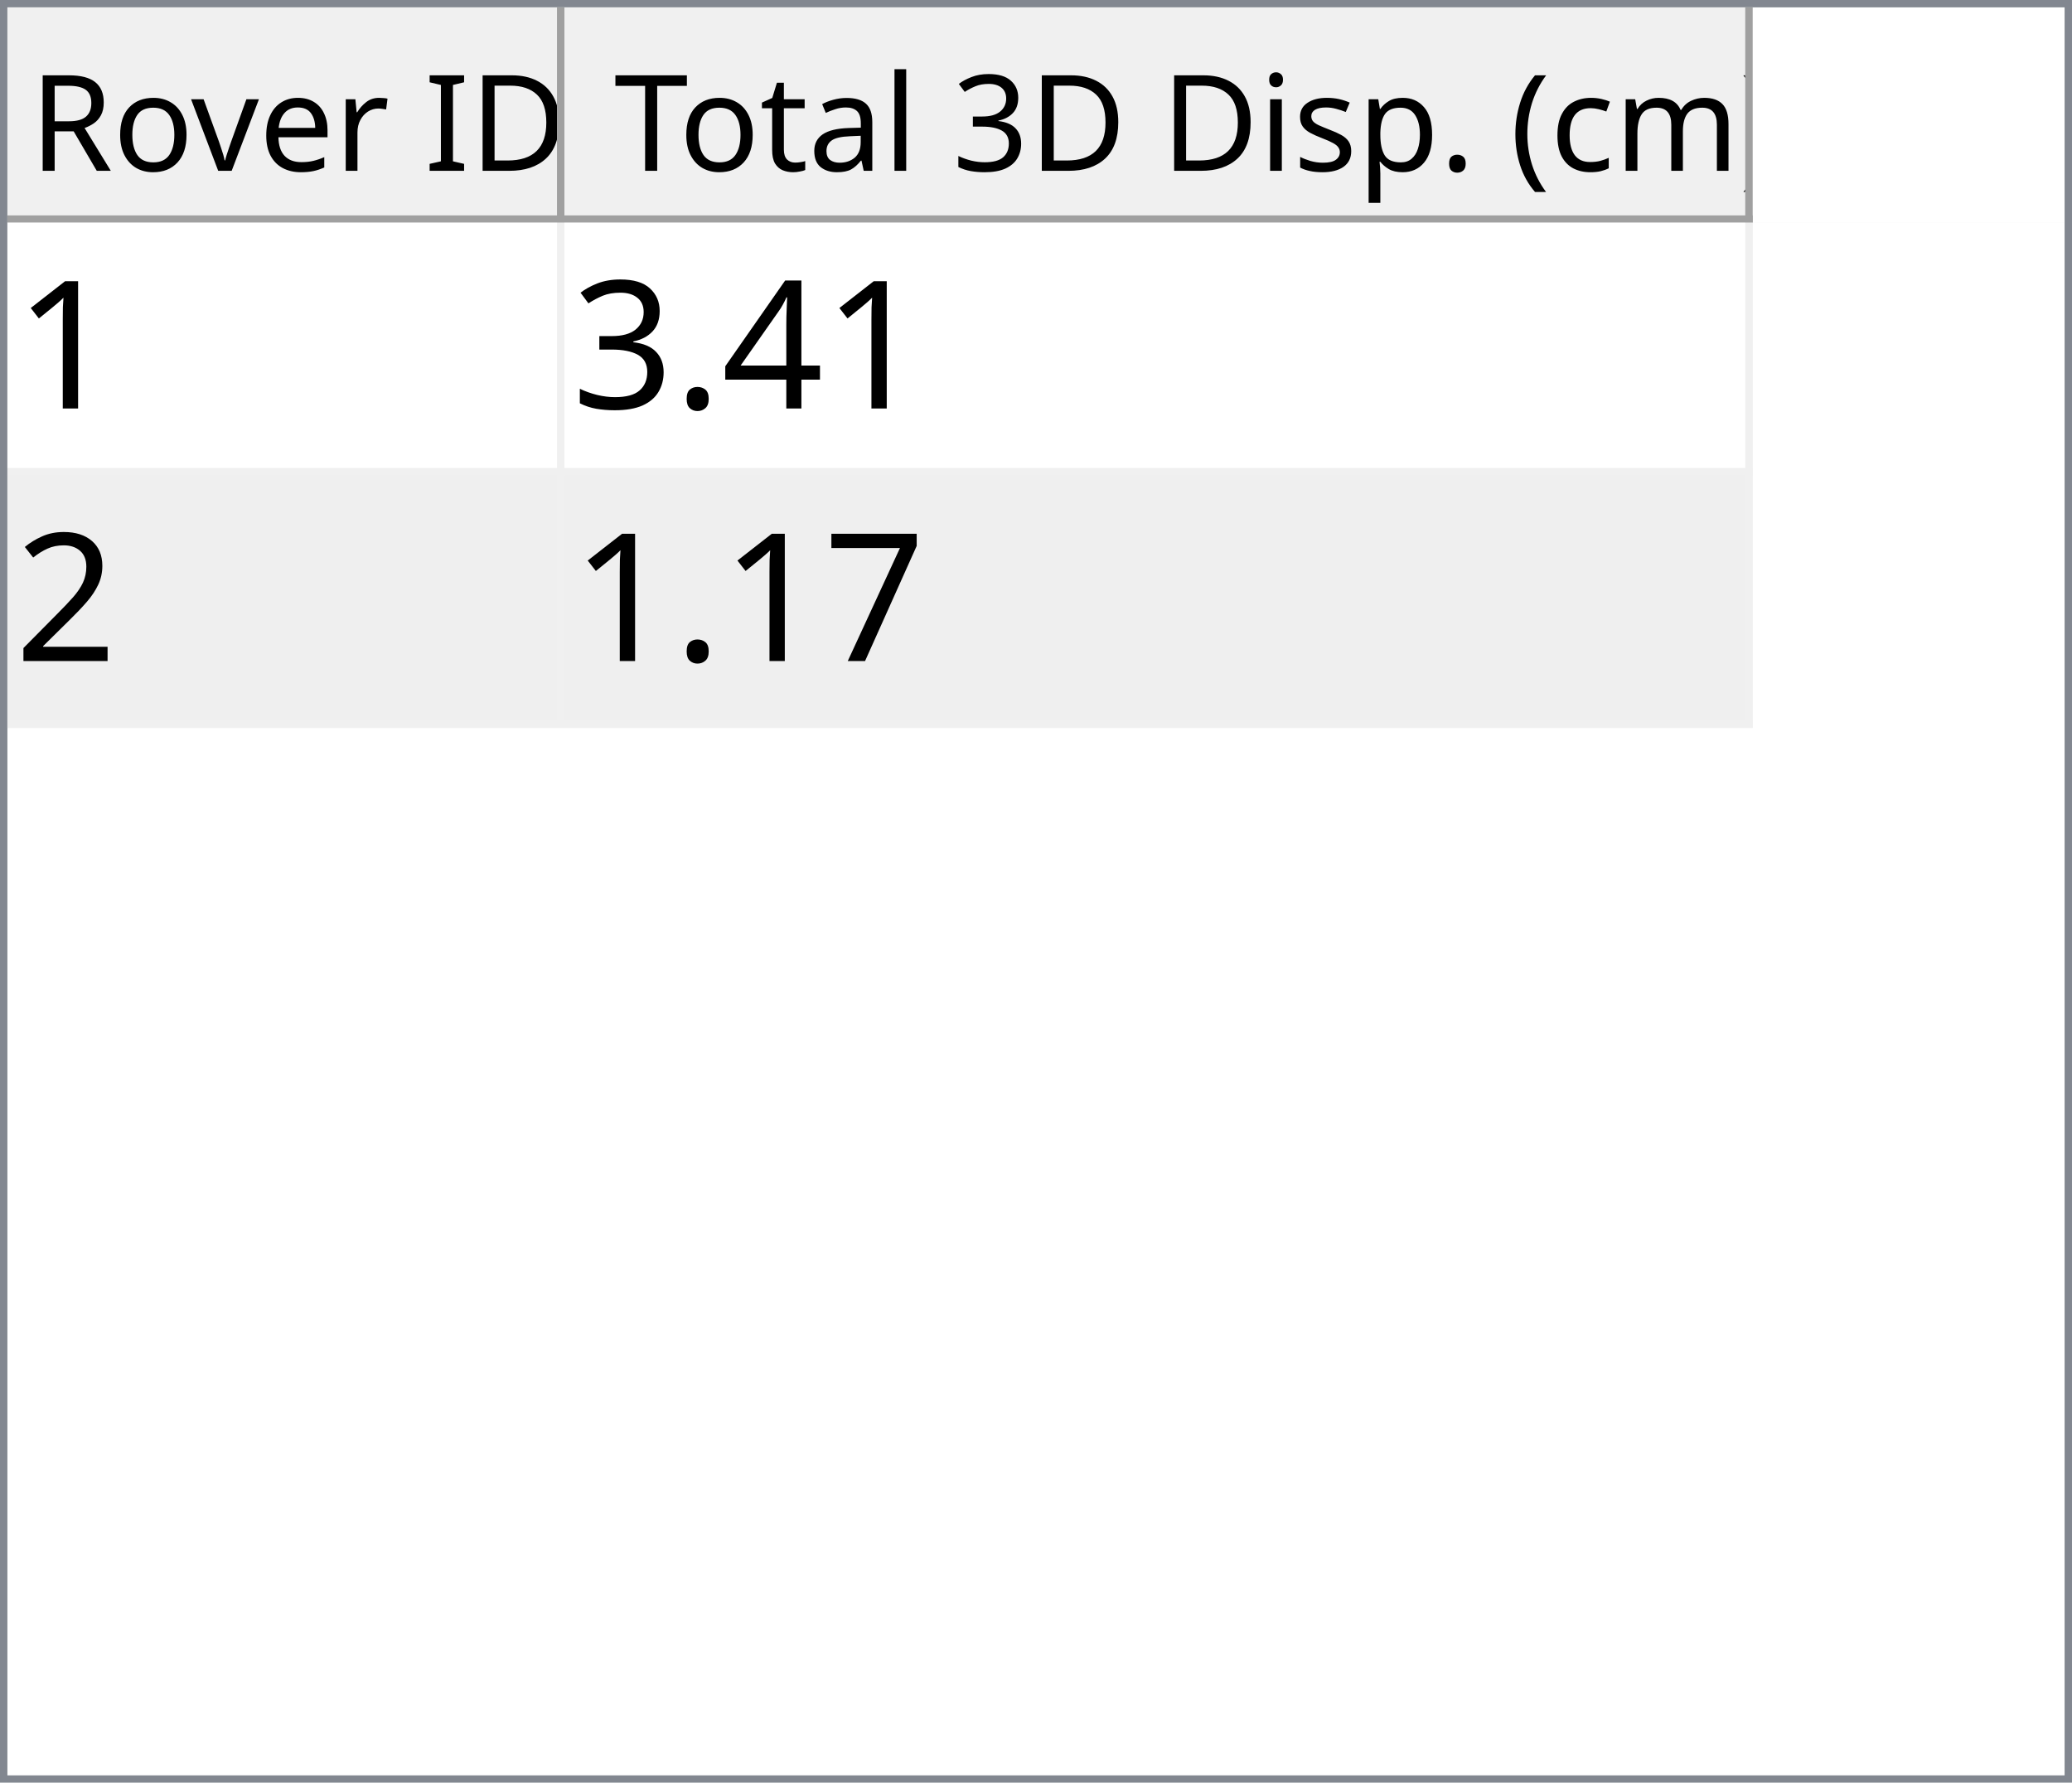
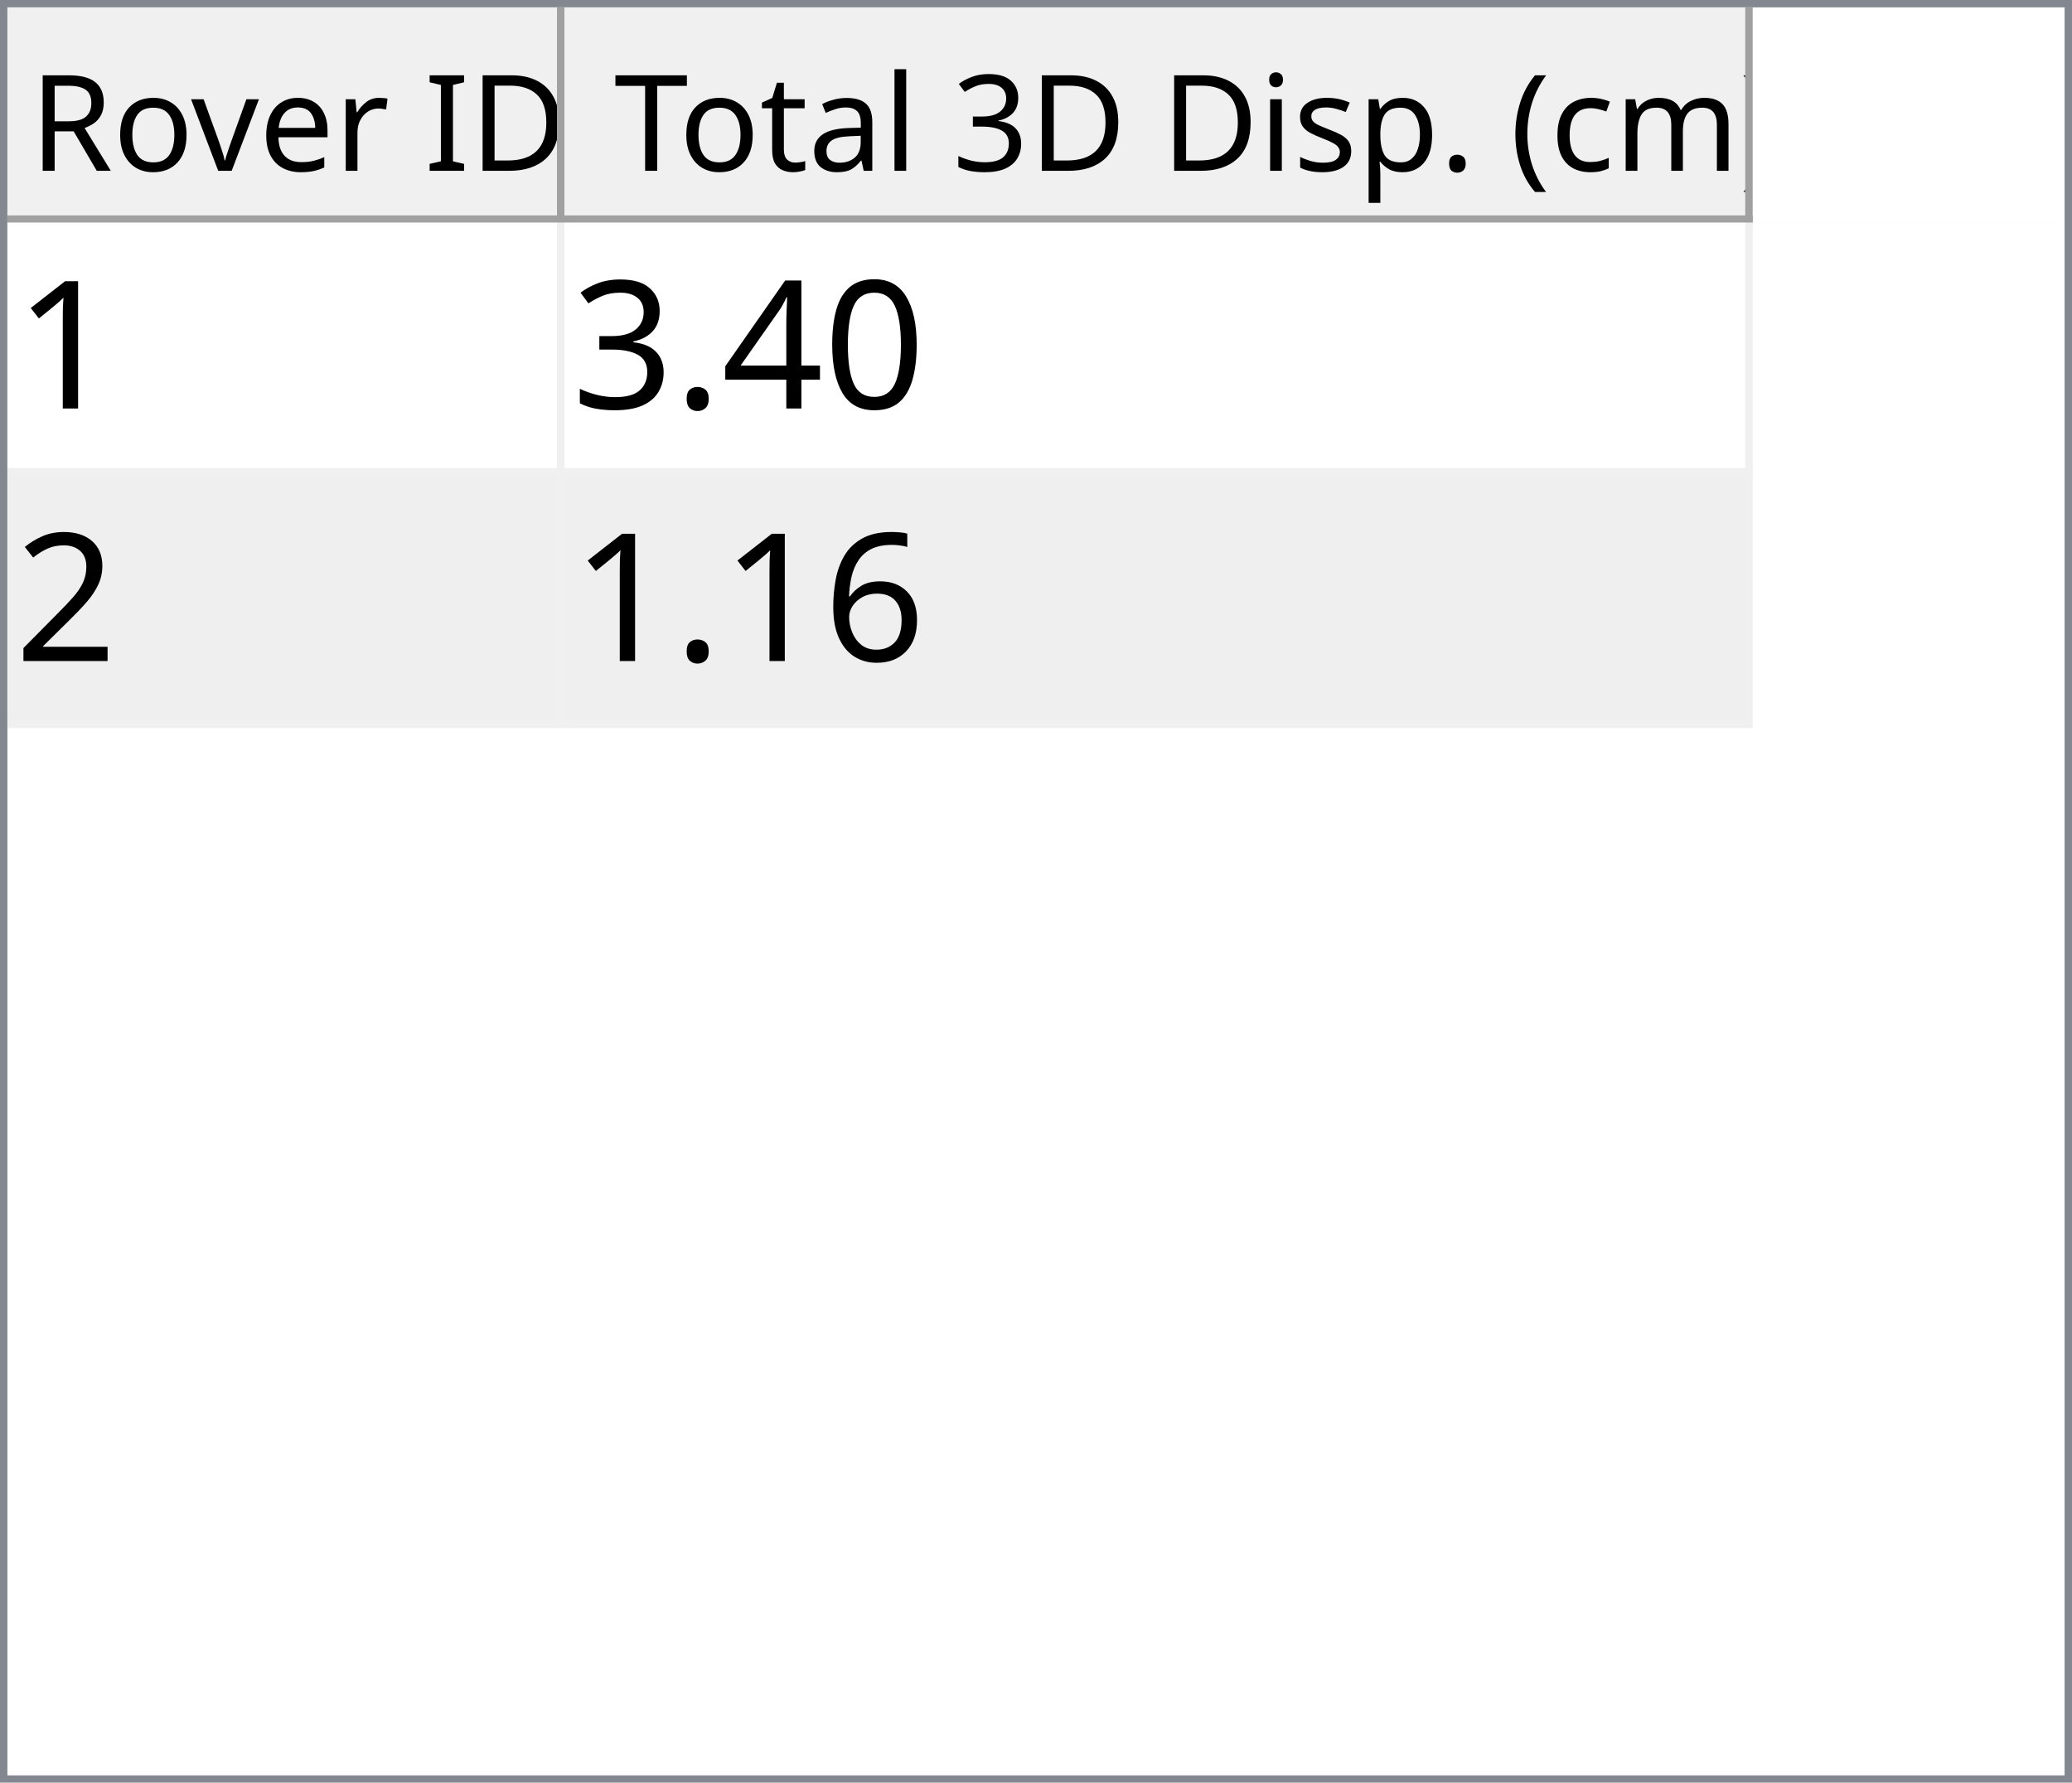
<svg xmlns="http://www.w3.org/2000/svg" style="fill-opacity:1; color-rendering:auto; color-interpolation:auto; text-rendering:auto; stroke:black; stroke-linecap:square; stroke-miterlimit:10; shape-rendering:auto; stroke-opacity:1; fill:black; stroke-dasharray:none; font-weight:normal; stroke-width:1; font-family:'Dialog'; font-style:normal; stroke-linejoin:miter; font-size:12px; stroke-dashoffset:0; image-rendering:auto;" width="279" height="240">
  <defs id="genericDefs" />
  <g>
    <defs id="defs1">
      <clipPath clipPathUnits="userSpaceOnUse" id="clipPath1">
        <path d="M0 0 L279 0 L279 240 L0 240 L0 0 Z" />
      </clipPath>
      <clipPath clipPathUnits="userSpaceOnUse" id="clipPath2">
        <path d="M0 0 L0 240 L279 240 L279 0 Z" />
      </clipPath>
      <clipPath clipPathUnits="userSpaceOnUse" id="clipPath3">
        <path d="M0 0 L0 29 L277 29 L277 0 Z" />
      </clipPath>
      <clipPath clipPathUnits="userSpaceOnUse" id="clipPath4">
        <path d="M0 0 L0 29 L75 29 L75 0 Z" />
      </clipPath>
      <clipPath clipPathUnits="userSpaceOnUse" id="clipPath5">
        <path d="M1 1 L1 28 L74 28 L74 1 Z" />
      </clipPath>
      <clipPath clipPathUnits="userSpaceOnUse" id="clipPath6">
        <path d="M0 0 L0 27 L73 27 L73 0 Z" />
      </clipPath>
      <clipPath clipPathUnits="userSpaceOnUse" id="clipPath7">
        <path d="M-0.5 -0.5 L-0.5 28.5 L74.5 28.5 L74.5 -0.5 Z" />
      </clipPath>
      <clipPath clipPathUnits="userSpaceOnUse" id="clipPath8">
        <path d="M0 0 L0 29 L160 29 L160 0 Z" />
      </clipPath>
      <clipPath clipPathUnits="userSpaceOnUse" id="clipPath9">
        <path d="M1 1 L1 28 L159 28 L159 1 Z" />
      </clipPath>
      <clipPath clipPathUnits="userSpaceOnUse" id="clipPath10">
        <path d="M0 0 L0 27 L158 27 L158 0 Z" />
      </clipPath>
      <clipPath clipPathUnits="userSpaceOnUse" id="clipPath11">
        <path d="M-0.5 -0.5 L-0.5 28.5 L159.5 28.5 L159.5 -0.5 Z" />
      </clipPath>
      <clipPath clipPathUnits="userSpaceOnUse" id="clipPath12">
        <path d="M0 0 L0 209 L277 209 L277 0 Z" />
      </clipPath>
      <clipPath clipPathUnits="userSpaceOnUse" id="clipPath13">
        <path d="M0 0 L0 68 L235 68 L235 0 Z" />
      </clipPath>
      <clipPath clipPathUnits="userSpaceOnUse" id="clipPath14">
        <path d="M-0.5 -0.5 L-0.5 67.5 L234.5 67.5 L234.5 -0.5 Z" />
      </clipPath>
      <clipPath clipPathUnits="userSpaceOnUse" id="clipPath15">
        <path d="M0 0 L0 33 L74 33 L74 0 Z" />
      </clipPath>
      <clipPath clipPathUnits="userSpaceOnUse" id="clipPath16">
        <path d="M0 0 L0 33 L159 33 L159 0 Z" />
      </clipPath>
      <font horiz-adv-x="64.551" id="font1">
        <font-face ascent="107.91" descent="25.098" units-per-em="100" style="font-style:normal; font-family:Segoe UI; font-weight:normal;" />
        <missing-glyph horiz-adv-x="64.551" d="M8.109 0 L8.109 68.266 L56.453 68.266 L56.453 0 L8.109 0 ZM15.328 7.234 L49.219 7.234 L49.219 61.031 L15.328 61.031 L15.328 7.234 Z" />
        <glyph unicode="D" horiz-adv-x="70.117" d="M9.188 0 L9.188 70.016 L28.516 70.016 Q65.531 70.016 65.531 35.891 Q65.531 19.672 55.25 9.836 Q44.969 0 27.734 0 L9.188 0 ZM17.391 62.594 L17.391 7.422 L27.828 7.422 Q41.609 7.422 49.273 14.797 Q56.938 22.172 56.938 35.688 Q56.938 62.594 28.328 62.594 L17.391 62.594 Z" />
        <glyph unicode="I" horiz-adv-x="26.611" d="M17.391 0 L9.188 0 L9.188 70.016 L17.391 70.016 L17.391 0 Z" />
        <glyph unicode=" " horiz-adv-x="27.393" d="" />
        <glyph unicode="r" horiz-adv-x="34.766" d="M34.188 41.891 Q32.078 43.5 28.125 43.5 Q23 43.5 19.555 38.672 Q16.109 33.844 16.109 25.484 L16.109 0 L8.109 0 L8.109 50 L16.109 50 L16.109 39.703 L16.312 39.703 Q18.016 44.969 21.531 47.922 Q25.047 50.875 29.391 50.875 Q32.516 50.875 34.188 50.203 L34.188 41.891 Z" />
        <glyph unicode="e" horiz-adv-x="52.295" d="M48.297 23 L12.984 23 Q13.188 14.656 17.484 10.109 Q21.781 5.562 29.297 5.562 Q37.75 5.562 44.828 11.141 L44.828 3.609 Q38.234 -1.172 27.391 -1.172 Q16.797 -1.172 10.742 5.641 Q4.688 12.453 4.688 24.812 Q4.688 36.469 11.305 43.82 Q17.922 51.172 27.734 51.172 Q37.547 51.172 42.922 44.828 Q48.297 38.484 48.297 27.203 L48.297 23 ZM40.094 29.781 Q40.047 36.719 36.75 40.578 Q33.453 44.438 27.594 44.438 Q21.922 44.438 17.969 40.383 Q14.016 36.328 13.094 29.781 L40.094 29.781 Z" />
        <glyph unicode="v" horiz-adv-x="47.9" d="M47.406 50 L27.484 0 L19.625 0 L0.688 50 L9.469 50 L22.172 13.672 Q23.578 9.672 23.922 6.688 L24.125 6.688 Q24.609 10.453 25.688 13.484 L38.969 50 L47.406 50 Z" />
        <glyph unicode="o" horiz-adv-x="58.594" d="M29 -1.172 Q17.922 -1.172 11.305 5.836 Q4.688 12.844 4.688 24.422 Q4.688 37.016 11.57 44.094 Q18.453 51.172 30.172 51.172 Q41.359 51.172 47.633 44.289 Q53.906 37.406 53.906 25.203 Q53.906 13.234 47.141 6.031 Q40.375 -1.172 29 -1.172 ZM29.594 44.438 Q21.875 44.438 17.383 39.188 Q12.891 33.938 12.891 24.703 Q12.891 15.828 17.43 10.695 Q21.969 5.562 29.594 5.562 Q37.359 5.562 41.531 10.594 Q45.703 15.625 45.703 24.906 Q45.703 34.281 41.531 39.359 Q37.359 44.438 29.594 44.438 Z" />
        <glyph unicode="R" horiz-adv-x="59.814" d="M59.375 0 L49.609 0 L37.891 19.625 Q36.281 22.359 34.766 24.289 Q33.25 26.219 31.664 27.438 Q30.078 28.656 28.25 29.219 Q26.422 29.781 24.125 29.781 L17.391 29.781 L17.391 0 L9.188 0 L9.188 70.016 L30.078 70.016 Q34.672 70.016 38.555 68.867 Q42.438 67.719 45.289 65.375 Q48.141 63.031 49.758 59.547 Q51.375 56.062 51.375 51.375 Q51.375 47.703 50.273 44.656 Q49.172 41.609 47.148 39.211 Q45.125 36.812 42.266 35.133 Q39.406 33.453 35.844 32.516 L35.844 32.328 Q37.594 31.547 38.891 30.547 Q40.188 29.547 41.359 28.18 Q42.531 26.812 43.68 25.078 Q44.828 23.344 46.234 21.047 L59.375 0 ZM17.391 62.594 L17.391 37.203 L28.516 37.203 Q31.594 37.203 34.203 38.133 Q36.812 39.062 38.719 40.797 Q40.625 42.531 41.703 45.047 Q42.781 47.562 42.781 50.688 Q42.781 56.297 39.141 59.445 Q35.5 62.594 28.609 62.594 L17.391 62.594 Z" />
        <glyph unicode=")" horiz-adv-x="30.176" d="M8.297 -15.922 L1.172 -15.922 Q16.406 2.344 16.406 26.812 Q16.406 51.469 1.078 70.016 L8.297 70.016 Q23.531 52.156 23.531 26.703 Q23.531 1.375 8.297 -15.922 Z" />
        <glyph unicode="m" horiz-adv-x="86.133" d="M79.109 0 L71.094 0 L71.094 28.719 Q71.094 37.016 68.531 40.727 Q65.969 44.438 59.906 44.438 Q54.781 44.438 51.195 39.75 Q47.609 35.062 47.609 28.516 L47.609 0 L39.594 0 L39.594 29.688 Q39.594 44.438 28.219 44.438 Q22.953 44.438 19.531 40.016 Q16.109 35.594 16.109 28.516 L16.109 0 L8.109 0 L8.109 50 L16.109 50 L16.109 42.094 L16.312 42.094 Q21.625 51.172 31.844 51.172 Q36.969 51.172 40.773 48.312 Q44.578 45.453 46 40.828 Q51.562 51.172 62.594 51.172 Q79.109 51.172 79.109 30.812 L79.109 0 Z" />
        <glyph unicode="c" horiz-adv-x="46.191" d="M42.188 2.297 Q36.422 -1.172 28.516 -1.172 Q17.828 -1.172 11.258 5.789 Q4.688 12.75 4.688 23.828 Q4.688 36.188 11.766 43.68 Q18.844 51.172 30.672 51.172 Q37.25 51.172 42.281 48.734 L42.281 40.531 Q36.719 44.438 30.375 44.438 Q22.703 44.438 17.797 38.945 Q12.891 33.453 12.891 24.516 Q12.891 15.719 17.508 10.641 Q22.125 5.562 29.891 5.562 Q36.422 5.562 42.188 9.906 L42.188 2.297 Z" />
        <glyph unicode="(" horiz-adv-x="30.176" d="M29.109 -15.922 L21.969 -15.922 Q6.844 1.375 6.844 26.703 Q6.844 52.156 21.969 70.016 L29.203 70.016 Q13.875 51.469 13.875 26.812 Q13.875 2.344 29.109 -15.922 Z" />
        <glyph unicode="." horiz-adv-x="21.68" d="M10.891 -1.078 Q8.641 -1.078 7.055 0.539 Q5.469 2.156 5.469 4.391 Q5.469 6.641 7.055 8.273 Q8.641 9.906 10.891 9.906 Q13.188 9.906 14.797 8.273 Q16.406 6.641 16.406 4.391 Q16.406 2.156 14.797 0.539 Q13.188 -1.078 10.891 -1.078 Z" />
        <glyph unicode="p" horiz-adv-x="58.789" d="M16.312 7.234 L16.109 7.234 L16.109 -23 L8.109 -23 L8.109 50 L16.109 50 L16.109 41.219 L16.312 41.219 Q22.219 51.172 33.594 51.172 Q43.266 51.172 48.688 44.461 Q54.109 37.75 54.109 26.469 Q54.109 13.922 48 6.375 Q41.891 -1.172 31.297 -1.172 Q21.578 -1.172 16.312 7.234 ZM16.109 27.391 L16.109 20.406 Q16.109 14.203 20.141 9.883 Q24.172 5.562 30.375 5.562 Q37.641 5.562 41.773 11.133 Q45.906 16.703 45.906 26.609 Q45.906 34.969 42.047 39.703 Q38.188 44.438 31.594 44.438 Q24.609 44.438 20.359 39.578 Q16.109 34.719 16.109 27.391 Z" />
        <glyph unicode="s" horiz-adv-x="42.432" d="M5.078 1.812 L5.078 10.406 Q11.625 5.562 19.484 5.562 Q30.031 5.562 30.031 12.594 Q30.031 14.594 29.125 15.992 Q28.219 17.391 26.68 18.461 Q25.141 19.531 23.07 20.383 Q21 21.234 18.609 22.172 Q15.281 23.484 12.766 24.828 Q10.25 26.172 8.57 27.859 Q6.891 29.547 6.031 31.695 Q5.172 33.844 5.172 36.719 Q5.172 40.234 6.789 42.945 Q8.406 45.656 11.086 47.484 Q13.766 49.312 17.211 50.242 Q20.656 51.172 24.312 51.172 Q30.812 51.172 35.938 48.922 L35.938 40.828 Q30.422 44.438 23.25 44.438 Q21 44.438 19.195 43.922 Q17.391 43.406 16.094 42.477 Q14.797 41.547 14.086 40.258 Q13.375 38.969 13.375 37.406 Q13.375 35.453 14.086 34.133 Q14.797 32.812 16.164 31.789 Q17.531 30.766 19.484 29.938 Q21.438 29.109 23.922 28.125 Q27.25 26.859 29.883 25.516 Q32.516 24.172 34.375 22.484 Q36.234 20.797 37.234 18.602 Q38.234 16.406 38.234 13.375 Q38.234 9.672 36.602 6.938 Q34.969 4.203 32.234 2.398 Q29.5 0.594 25.93 -0.289 Q22.359 -1.172 18.453 -1.172 Q10.75 -1.172 5.078 1.812 Z" />
        <glyph unicode="i" horiz-adv-x="24.219" d="M12.203 62.703 Q10.062 62.703 8.547 64.164 Q7.031 65.625 7.031 67.875 Q7.031 70.125 8.547 71.609 Q10.062 73.094 12.203 73.094 Q14.406 73.094 15.945 71.609 Q17.484 70.125 17.484 67.875 Q17.484 65.719 15.945 64.211 Q14.406 62.703 12.203 62.703 ZM16.109 0 L8.109 0 L8.109 50 L16.109 50 L16.109 0 Z" />
        <glyph unicode="3" horiz-adv-x="53.906" d="M46.531 19.828 Q46.531 15.094 44.75 11.211 Q42.969 7.328 39.719 4.57 Q36.469 1.812 31.93 0.297 Q27.391 -1.219 21.922 -1.219 Q11.922 -1.219 6 2.594 L6 11.188 Q13.094 5.609 22.219 5.609 Q25.875 5.609 28.828 6.539 Q31.781 7.469 33.906 9.227 Q36.031 10.984 37.18 13.477 Q38.328 15.969 38.328 19.094 Q38.328 32.812 18.797 32.812 L12.984 32.812 L12.984 39.594 L18.5 39.594 Q35.797 39.594 35.797 52.484 Q35.797 64.406 22.609 64.406 Q15.188 64.406 8.688 59.422 L8.688 67.188 Q15.375 71.188 24.609 71.188 Q29 71.188 32.57 69.969 Q36.141 68.75 38.68 66.555 Q41.219 64.359 42.609 61.281 Q44 58.203 44 54.5 Q44 40.672 30.031 36.719 L30.031 36.531 Q33.594 36.141 36.625 34.797 Q39.656 33.453 41.852 31.305 Q44.047 29.156 45.289 26.25 Q46.531 23.344 46.531 19.828 Z" />
        <glyph unicode="l" horiz-adv-x="24.219" d="M16.109 0 L8.109 0 L8.109 74.031 L16.109 74.031 L16.109 0 Z" />
        <glyph unicode="a" horiz-adv-x="50.879" d="M43.891 0 L35.891 0 L35.891 7.812 L35.688 7.812 Q30.469 -1.172 20.312 -1.172 Q12.844 -1.172 8.617 2.781 Q4.391 6.734 4.391 13.281 Q4.391 27.297 20.906 29.594 L35.891 31.688 Q35.891 44.438 25.594 44.438 Q16.547 44.438 9.281 38.281 L9.281 46.484 Q16.656 51.172 26.266 51.172 Q43.891 51.172 43.891 32.516 L43.891 0 ZM35.891 25.297 L23.828 23.641 Q18.266 22.859 15.43 20.875 Q12.594 18.891 12.594 13.875 Q12.594 10.203 15.211 7.883 Q17.828 5.562 22.172 5.562 Q28.125 5.562 32.008 9.742 Q35.891 13.922 35.891 20.312 L35.891 25.297 Z" />
        <glyph unicode="t" horiz-adv-x="33.887" d="M31.297 0.484 Q28.469 -1.078 23.828 -1.078 Q10.688 -1.078 10.688 13.578 L10.688 43.172 L2.094 43.172 L2.094 50 L10.688 50 L10.688 62.203 L18.703 64.797 L18.703 50 L31.297 50 L31.297 43.172 L18.703 43.172 L18.703 14.984 Q18.703 9.969 20.414 7.82 Q22.125 5.672 26.078 5.672 Q29.109 5.672 31.297 7.328 L31.297 0.484 Z" />
        <glyph unicode="T" horiz-adv-x="52.393" d="M50.594 62.594 L30.375 62.594 L30.375 0 L22.172 0 L22.172 62.594 L2 62.594 L2 70.016 L50.594 70.016 L50.594 62.594 Z" />
      </font>
      <font horiz-adv-x="75.0" id="font2">
        <font-face ascent="100.537" descent="21.973" units-per-em="100" style="font-style:normal; font-family:sans-serif; font-weight:normal;" />
        <missing-glyph horiz-adv-x="75.0" d="M12.5 0 L12.5 62.5 L62.5 62.5 L62.5 0 L12.5 0 ZM14.062 1.562 L60.938 1.562 L60.938 60.938 L14.062 60.938 L14.062 1.562 Z" />
        <glyph unicode="1" horiz-adv-x="55.615" d="M37.25 0 L28.469 0 L28.469 56 Q25.297 52.984 20.141 49.953 Q14.984 46.922 10.891 45.406 L10.891 53.906 Q18.266 57.375 23.781 62.305 Q29.297 67.234 31.594 71.875 L37.25 71.875 L37.25 0 Z" />
+         <glyph unicode="0" horiz-adv-x="55.615" d="M4.156 35.297 Q4.156 48 6.766 55.742 Q9.375 63.484 14.523 67.68 Q19.672 71.875 27.484 71.875 Q33.25 71.875 37.594 69.555 Q41.938 67.234 44.773 62.867 Q47.609 58.5 49.219 52.227 Q50.828 45.953 50.828 35.297 Q50.828 22.703 48.242 14.969 Q45.656 7.234 40.508 3.008 Q35.359 -1.219 27.484 -1.219 Q17.141 -1.219 11.234 6.203 Q4.156 15.141 4.156 35.297 ZM13.188 35.297 Q13.188 17.672 17.312 11.836 Q21.438 6 27.484 6 Q33.547 6 37.672 11.859 Q41.797 17.719 41.797 35.297 Q41.797 52.984 37.672 58.789 Q33.547 64.594 27.391 64.594 Q21.344 64.594 17.719 59.469 Q13.188 52.938 13.188 35.297 Z" />
        <glyph unicode="4" horiz-adv-x="55.615" d="M32.328 0 L32.328 17.141 L1.266 17.141 L1.266 25.203 L33.938 71.578 L41.109 71.578 L41.109 25.203 L50.781 25.203 L50.781 17.141 L41.109 17.141 L41.109 0 L32.328 0 ZM32.328 25.203 L32.328 57.469 L9.906 25.203 L32.328 25.203 Z" />
        <glyph unicode="." horiz-adv-x="27.783" d="M9.078 0 L9.078 10.016 L19.094 10.016 L19.094 0 L9.078 0 Z" />
        <glyph unicode="3" horiz-adv-x="55.615" d="M4.203 18.891 L12.984 20.062 Q14.5 12.594 18.141 9.297 Q21.781 6 27 6 Q33.203 6 37.477 10.297 Q41.75 14.594 41.75 20.953 Q41.75 27 37.797 30.93 Q33.844 34.859 27.734 34.859 Q25.25 34.859 21.531 33.891 L22.516 41.609 Q23.391 41.5 23.922 41.5 Q29.547 41.5 34.039 44.43 Q38.531 47.359 38.531 53.469 Q38.531 58.297 35.258 61.477 Q31.984 64.656 26.812 64.656 Q21.688 64.656 18.266 61.43 Q14.844 58.203 13.875 51.766 L5.078 53.328 Q6.688 62.156 12.398 67.016 Q18.109 71.875 26.609 71.875 Q32.469 71.875 37.398 69.359 Q42.328 66.844 44.945 62.5 Q47.562 58.156 47.562 53.266 Q47.562 48.641 45.07 44.828 Q42.578 41.016 37.703 38.766 Q44.047 37.312 47.562 32.695 Q51.078 28.078 51.078 21.141 Q51.078 11.766 44.242 5.25 Q37.406 -1.266 26.953 -1.266 Q17.531 -1.266 11.305 4.352 Q5.078 9.969 4.203 18.891 Z" />
        <glyph unicode="2" horiz-adv-x="55.615" d="M50.344 8.453 L50.344 0 L3.031 0 Q2.938 3.172 4.047 6.109 Q5.859 10.938 9.836 15.625 Q13.812 20.312 21.344 26.469 Q33.016 36.031 37.117 41.625 Q41.219 47.219 41.219 52.203 Q41.219 57.422 37.477 61.008 Q33.734 64.594 27.734 64.594 Q21.391 64.594 17.578 60.789 Q13.766 56.984 13.719 50.25 L4.688 51.172 Q5.609 61.281 11.664 66.578 Q17.719 71.875 27.938 71.875 Q38.234 71.875 44.242 66.164 Q50.25 60.453 50.25 52 Q50.25 47.703 48.492 43.555 Q46.734 39.406 42.656 34.812 Q38.578 30.219 29.109 22.219 Q21.188 15.578 18.945 13.211 Q16.703 10.844 15.234 8.453 L50.344 8.453 Z" />
-         <glyph unicode="7" horiz-adv-x="55.615" d="M4.734 62.203 L4.734 70.656 L51.078 70.656 L51.078 63.812 Q44.234 56.547 37.523 44.484 Q30.812 32.422 27.156 19.672 Q24.516 10.688 23.781 0 L14.75 0 Q14.891 8.453 18.062 20.414 Q21.234 32.375 27.172 43.484 Q33.109 54.594 39.797 62.203 L4.734 62.203 Z" />
+         <glyph unicode="6" horiz-adv-x="55.615" d="M49.75 54.047 L41.016 53.375 Q39.844 58.547 37.703 60.891 Q34.125 64.656 28.906 64.656 Q24.703 64.656 21.531 62.312 Q17.391 59.281 14.992 53.469 Q12.594 47.656 12.5 36.922 Q15.672 41.75 20.266 44.094 Q24.859 46.438 29.891 46.438 Q38.672 46.438 44.852 39.969 Q51.031 33.5 51.031 23.25 Q51.031 16.5 48.125 10.719 Q45.219 4.938 40.141 1.859 Q35.062 -1.219 28.609 -1.219 Q17.625 -1.219 10.695 6.859 Q3.766 14.938 3.766 33.5 Q3.766 54.25 11.422 63.672 Q18.109 71.875 29.438 71.875 Q37.891 71.875 43.289 67.141 Q48.688 62.406 49.75 54.047 ZM13.875 23.188 Q13.875 18.656 15.797 14.508 Q17.719 10.359 21.188 8.18 Q24.656 6 28.469 6 Q34.031 6 38.039 10.492 Q42.047 14.984 42.047 22.703 Q42.047 30.125 38.086 34.398 Q34.125 38.672 28.125 38.672 Q22.172 38.672 18.023 34.398 Q13.875 30.125 13.875 23.188 Z" />
      </font>
    </defs>
    <g style="fill:white; stroke:white;">
      <rect x="0" y="0" width="279" style="clip-path:url(#clipPath1); stroke:none;" height="240" />
    </g>
    <g style="fill:white; text-rendering:optimizeSpeed; color-rendering:optimizeSpeed; image-rendering:optimizeSpeed; shape-rendering:crispEdges; stroke:white; color-interpolation:sRGB;">
      <rect x="0" width="279" height="240" y="0" style="stroke:none;" />
      <path style="stroke:none;" d="M0 240 L279 240 L279 0 L0 0 Z" />
    </g>
    <g style="fill:rgb(240,240,240); font-size:18px; font-family:'Segoe UI'; stroke:rgb(240,240,240);">
      <rect x="0" y="0" width="279" style="clip-path:url(#clipPath2); stroke:none;" height="240" />
    </g>
    <g style="fill:rgb(130,135,144); font-size:18px; font-family:'Segoe UI'; stroke:rgb(130,135,144);">
      <path d="M0 0 L279 0 L279 240 L0 240 L0 0 ZM1 1 L278 1 L278 239 L1 239 L1 1 Z" style="fill-rule:evenodd; clip-path:url(#clipPath2); stroke:none;" />
    </g>
    <g style="fill:white; font-size:18px; font-family:'Segoe UI'; stroke:white;" transform="translate(1,1)">
      <rect x="0" y="0" width="277" style="clip-path:url(#clipPath3); stroke:none;" height="29" />
    </g>
    <g style="fill:rgb(240,240,240); font-size:18px; font-family:'Segoe UI'; stroke:rgb(240,240,240);" transform="translate(1,1)">
      <rect x="0" y="0" width="75" style="clip-path:url(#clipPath4); stroke:none;" height="29" />
    </g>
    <g style="font-family:'Segoe UI'; font-size:18px;" transform="translate(2,2)">
      <text x="2" xml:space="preserve" y="21" style="clip-path:url(#clipPath6); stroke:none;">Rover ID</text>
    </g>
    <g transform="translate(1.5,1.5)" style="fill:rgb(160,160,160); font-size:18px; font-family:'Segoe UI'; stroke:rgb(160,160,160); stroke-linejoin:bevel;">
      <line x1="74" x2="74" y1="0" style="fill:none; clip-path:url(#clipPath7);" y2="28" />
    </g>
    <g transform="matrix(1,0,0,1,1,1) translate(0.5,0.5)" style="fill:rgb(160,160,160); font-size:18px; font-family:'Segoe UI'; stroke:rgb(160,160,160); stroke-linejoin:bevel;">
      <line x1="0" x2="74" y1="28" style="fill:none; clip-path:url(#clipPath7);" y2="28" />
    </g>
    <g style="fill:rgb(240,240,240); font-size:18px; font-family:'Segoe UI'; stroke:rgb(240,240,240);" transform="translate(76,1)">
      <rect x="0" y="0" width="160" style="clip-path:url(#clipPath8); stroke:none;" height="29" />
    </g>
    <g style="font-family:'Segoe UI'; font-size:18px;" transform="translate(77,2)">
      <text x="1" xml:space="preserve" y="21" style="clip-path:url(#clipPath10); stroke:none;"> Total 3D Disp. (cm)</text>
    </g>
    <g transform="translate(76.5,1.5)" style="fill:rgb(160,160,160); font-size:18px; font-family:'Segoe UI'; stroke:rgb(160,160,160); stroke-linejoin:bevel;">
      <line x1="159" x2="159" y1="0" style="fill:none; clip-path:url(#clipPath11);" y2="28" />
    </g>
    <g transform="matrix(1,0,0,1,76,1) translate(0.5,0.5)" style="fill:rgb(160,160,160); font-size:18px; font-family:'Segoe UI'; stroke:rgb(160,160,160); stroke-linejoin:bevel;">
      <line x1="0" x2="159" y1="28" style="fill:none; clip-path:url(#clipPath11);" y2="28" />
    </g>
    <g style="fill:white; font-size:18px; font-family:'Segoe UI'; stroke:white;" transform="translate(1,30)">
      <rect x="0" y="0" width="277" style="clip-path:url(#clipPath12); stroke:none;" height="209" />
    </g>
    <g style="fill:rgb(240,240,240); font-size:24px; font-family:sans-serif; stroke:rgb(240,240,240);" transform="translate(1,30)">
      <rect x="0" y="0" width="235" style="clip-path:url(#clipPath13); stroke:none;" height="68" />
      <line transform="translate(0.5,0.5)" x1="0" x2="234" y1="33" style="clip-path:url(#clipPath14); fill:none; stroke-linejoin:bevel;" y2="33" />
    </g>
    <g transform="matrix(1,0,0,1,1,30) translate(0.5,0.5)" style="fill:rgb(240,240,240); font-size:24px; font-family:sans-serif; stroke:rgb(240,240,240); stroke-linejoin:bevel;">
      <line x1="0" x2="234" y1="67" style="fill:none; clip-path:url(#clipPath14);" y2="67" />
    </g>
    <g transform="matrix(1,0,0,1,1,30) translate(0.5,0.5)" style="fill:rgb(240,240,240); font-size:24px; font-family:sans-serif; stroke:rgb(240,240,240); stroke-linejoin:bevel;">
      <line x1="74" x2="74" y1="0" style="fill:none; clip-path:url(#clipPath14);" y2="67" />
    </g>
    <g transform="matrix(1,0,0,1,1,30) translate(0.5,0.5)" style="fill:rgb(240,240,240); font-size:24px; font-family:sans-serif; stroke:rgb(240,240,240); stroke-linejoin:bevel;">
      <line x1="234" x2="234" y1="0" style="fill:none; clip-path:url(#clipPath14);" y2="67" />
    </g>
    <g style="fill:white; font-size:24px; font-family:sans-serif; stroke:white;" transform="matrix(1,0,0,1,1,30)">
      <rect x="0" y="0" width="74" style="clip-path:url(#clipPath15); stroke:none;" height="33" />
      <text x="1" y="25" style="fill:black; clip-path:url(#clipPath15); stroke:none;" xml:space="preserve">1</text>
    </g>
    <g style="fill:white; font-size:24px; font-family:sans-serif; stroke:white;" transform="matrix(1,0,0,1,1,30) translate(75,0)">
      <rect x="0" y="0" width="159" style="clip-path:url(#clipPath16); stroke:none;" height="33" />
-       <text x="1" y="25" style="fill:black; clip-path:url(#clipPath16); stroke:none;" xml:space="preserve">3.41</text>
+       <text x="1" y="25" style="fill:black; clip-path:url(#clipPath16); stroke:none;" xml:space="preserve">3.40</text>
    </g>
    <g style="fill:rgb(239,239,239); font-size:24px; font-family:sans-serif; stroke:rgb(239,239,239);" transform="matrix(1,0,0,1,1,30) translate(0,34)">
      <rect x="0" y="0" width="74" style="clip-path:url(#clipPath15); stroke:none;" height="33" />
      <text x="1" y="25" style="fill:black; clip-path:url(#clipPath15); stroke:none;" xml:space="preserve">2</text>
    </g>
    <g style="fill:rgb(239,239,239); font-size:24px; font-family:sans-serif; stroke:rgb(239,239,239);" transform="matrix(1,0,0,1,1,30) translate(75,34)">
      <rect x="0" y="0" width="159" style="clip-path:url(#clipPath16); stroke:none;" height="33" />
-       <text x="1" y="25" style="fill:black; clip-path:url(#clipPath16); stroke:none;" xml:space="preserve">1.17</text>
+       <text x="1" y="25" style="fill:black; clip-path:url(#clipPath16); stroke:none;" xml:space="preserve">1.16</text>
    </g>
  </g>
</svg>
